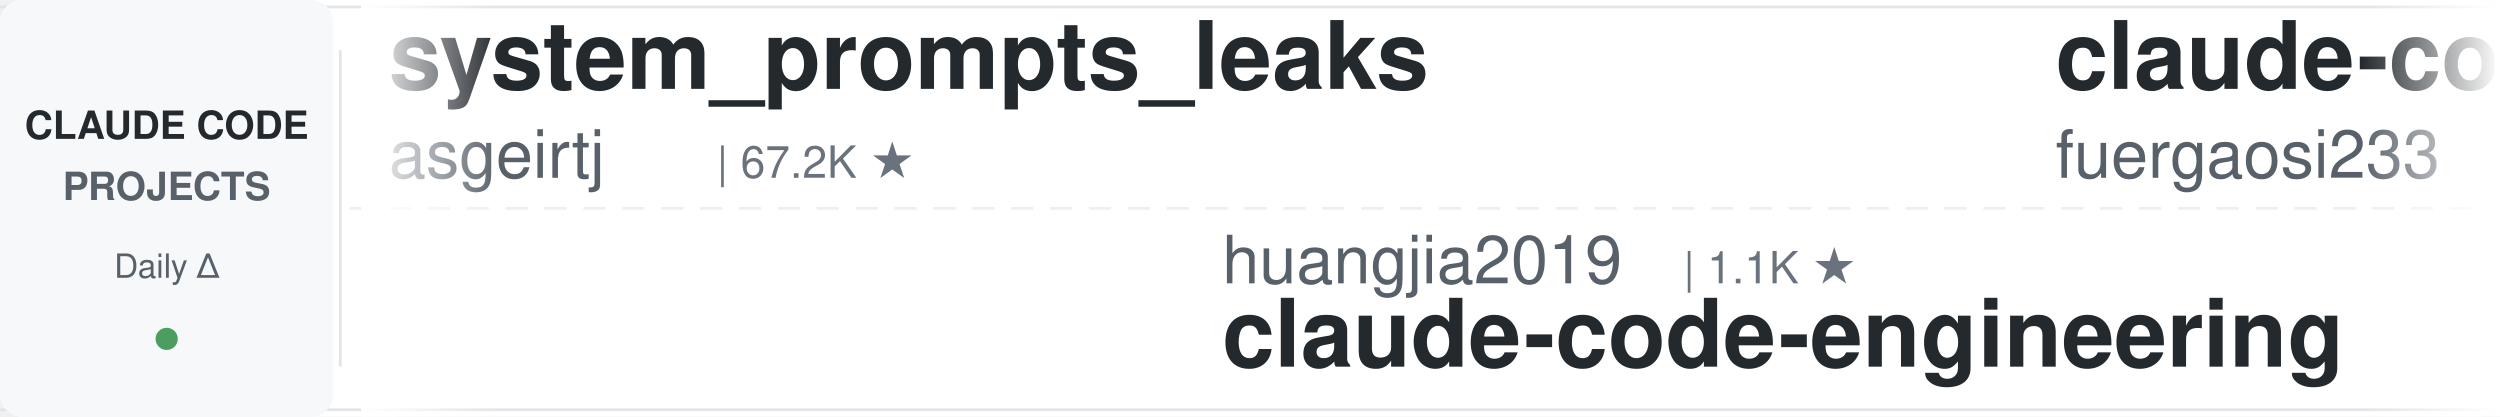
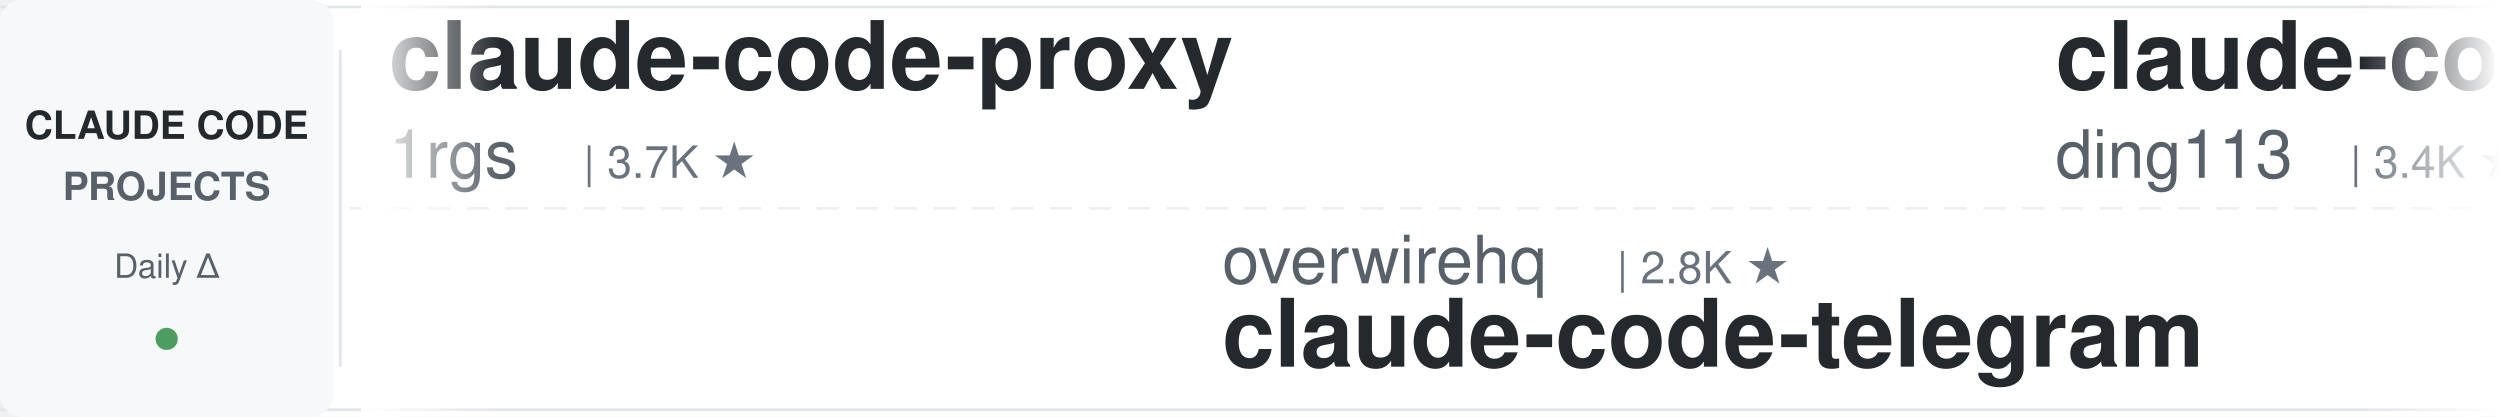
<svg xmlns="http://www.w3.org/2000/svg" width="900" height="150">
  <defs>
    <linearGradient id="leftFade" x1="0%" y1="0%" x2="100%" y2="0%">
      <stop offset="0%" style="stop-color:#ffffff;stop-opacity:1" />
      <stop offset="100%" style="stop-color:#ffffff;stop-opacity:0" />
    </linearGradient>
    <linearGradient id="rightFade" x1="0%" y1="0%" x2="100%" y2="0%">
      <stop offset="0%" style="stop-color:#ffffff;stop-opacity:0" />
      <stop offset="100%" style="stop-color:#ffffff;stop-opacity:1" />
    </linearGradient>
  </defs>
  <rect width="900" height="150" fill="#ffffff" rx="8" />
  <rect x="0" y="2" width="900" height="1" fill="#e1e4e8" />
  <rect x="0" y="147" width="900" height="1" fill="#e1e4e8" />
  <line x1="0" y1="75" x2="900" y2="75" stroke="#e1e4e8" stroke-width="1" stroke-dasharray="8 6" opacity="0.6" />
  <rect x="0" y="0" width="120" height="150" fill="#f6f8fa" rx="8" />
  <text x="60" y="50" font-family="-apple-system, BlinkMacSystemFont, 'Segoe UI', Helvetica, Arial, sans-serif" font-size="14" font-weight="600" fill="#24292e" text-anchor="middle">CLAUDE CODE</text>
  <text x="60" y="72" font-family="-apple-system, BlinkMacSystemFont, 'Segoe UI', Helvetica, Arial, sans-serif" font-size="14" font-weight="600" fill="#586069" text-anchor="middle">PROJECTS</text>
  <text x="60" y="100" font-family="-apple-system, BlinkMacSystemFont, 'Segoe UI', Helvetica, Arial, sans-serif" font-size="12" font-weight="500" fill="#586069" text-anchor="middle">Daily Δ</text>
  <circle cx="60" cy="122" r="4" fill="#22863a" opacity="0.8" />
  <rect x="122" y="18" width="1" height="114" fill="#e1e4e8" />
  <clipPath id="tickerClip">
    <rect x="130" y="0" width="770" height="150" />
  </clipPath>
  <g clip-path="url(#tickerClip)">
    <g id="tickerItems">
      <animateTransform attributeName="transform" attributeType="XML" type="translate" from="0 0" to="-3000 0" dur="54s" repeatCount="indefinite" />
      <g transform="translate(0, 0)">
-         <text x="140" y="32" font-family="-apple-system, BlinkMacSystemFont, 'Segoe UI', Helvetica, Arial, sans-serif" font-size="34" font-weight="600" fill="#24292e">system_prompts_leaks</text>
-         <text x="140" y="64" font-family="-apple-system, BlinkMacSystemFont, 'Segoe UI', Helvetica, Arial, sans-serif" font-size="24" font-weight="400" fill="#586069">asgeirtj</text>
-         <text x="258" y="64" font-family="-apple-system, BlinkMacSystemFont, 'Segoe UI', Helvetica, Arial, sans-serif" font-size="16" font-weight="500" fill="#6a737d">| 67.2K ★</text>
+         <text x="140" y="32" font-family="-apple-system, BlinkMacSystemFont, 'Segoe UI', Helvetica, Arial, sans-serif" font-size="34" font-weight="600" fill="#24292e">claude-code-proxy</text>
+         <text x="140" y="64" font-family="-apple-system, BlinkMacSystemFont, 'Segoe UI', Helvetica, Arial, sans-serif" font-size="24" font-weight="400" fill="#586069">1rgs</text>
+         <text x="210" y="64" font-family="-apple-system, BlinkMacSystemFont, 'Segoe UI', Helvetica, Arial, sans-serif" font-size="16" font-weight="500" fill="#6a737d">| 3.7K ★</text>
      </g>
      <g transform="translate(300, 0)">
-         <text x="140" y="102" font-family="-apple-system, BlinkMacSystemFont, 'Segoe UI', Helvetica, Arial, sans-serif" font-size="24" font-weight="400" fill="#586069">huangjia2019</text>
-         <text x="306" y="102" font-family="-apple-system, BlinkMacSystemFont, 'Segoe UI', Helvetica, Arial, sans-serif" font-size="16" font-weight="500" fill="#6a737d">| 1.1K ★</text>
-         <text x="140" y="132" font-family="-apple-system, BlinkMacSystemFont, 'Segoe UI', Helvetica, Arial, sans-serif" font-size="34" font-weight="600" fill="#24292e">claude-code-engineering</text>
+         <text x="140" y="102" font-family="-apple-system, BlinkMacSystemFont, 'Segoe UI', Helvetica, Arial, sans-serif" font-size="24" font-weight="400" fill="#586069">overwirehq</text>
+         <text x="282" y="102" font-family="-apple-system, BlinkMacSystemFont, 'Segoe UI', Helvetica, Arial, sans-serif" font-size="16" font-weight="500" fill="#6a737d">| 2.8K ★</text>
+         <text x="140" y="132" font-family="-apple-system, BlinkMacSystemFont, 'Segoe UI', Helvetica, Arial, sans-serif" font-size="34" font-weight="600" fill="#24292e">claude-code-telegram</text>
      </g>
      <g transform="translate(600, 0)">
-         <text x="140" y="32" font-family="-apple-system, BlinkMacSystemFont, 'Segoe UI', Helvetica, Arial, sans-serif" font-size="34" font-weight="600" fill="#24292e">claude-code-proxy</text>
-         <text x="140" y="64" font-family="-apple-system, BlinkMacSystemFont, 'Segoe UI', Helvetica, Arial, sans-serif" font-size="24" font-weight="400" fill="#586069">fuergaosi233</text>
-         <text x="306" y="64" font-family="-apple-system, BlinkMacSystemFont, 'Segoe UI', Helvetica, Arial, sans-serif" font-size="16" font-weight="500" fill="#6a737d">| 2.8K ★</text>
+         <text x="140" y="32" font-family="-apple-system, BlinkMacSystemFont, 'Segoe UI', Helvetica, Arial, sans-serif" font-size="34" font-weight="600" fill="#24292e">claude-code-hub</text>
+         <text x="140" y="64" font-family="-apple-system, BlinkMacSystemFont, 'Segoe UI', Helvetica, Arial, sans-serif" font-size="24" font-weight="400" fill="#586069">ding113</text>
+         <text x="246" y="64" font-family="-apple-system, BlinkMacSystemFont, 'Segoe UI', Helvetica, Arial, sans-serif" font-size="16" font-weight="500" fill="#6a737d">| 3.4K ★</text>
      </g>
      <g transform="translate(900, 0)">
-         <text x="140" y="102" font-family="-apple-system, BlinkMacSystemFont, 'Segoe UI', Helvetica, Arial, sans-serif" font-size="24" font-weight="400" fill="#586069">ykdojo</text>
-         <text x="234" y="102" font-family="-apple-system, BlinkMacSystemFont, 'Segoe UI', Helvetica, Arial, sans-serif" font-size="16" font-weight="500" fill="#6a737d">| 10.1K ★</text>
-         <text x="140" y="132" font-family="-apple-system, BlinkMacSystemFont, 'Segoe UI', Helvetica, Arial, sans-serif" font-size="34" font-weight="600" fill="#24292e">claude-code-tips</text>
+         <text x="140" y="102" font-family="-apple-system, BlinkMacSystemFont, 'Segoe UI', Helvetica, Arial, sans-serif" font-size="24" font-weight="400" fill="#586069">Maciek-roboblog</text>
+         <text x="342" y="102" font-family="-apple-system, BlinkMacSystemFont, 'Segoe UI', Helvetica, Arial, sans-serif" font-size="16" font-weight="500" fill="#6a737d">| 8.7K ★</text>
+         <text x="140" y="132" font-family="-apple-system, BlinkMacSystemFont, 'Segoe UI', Helvetica, Arial, sans-serif" font-size="34" font-weight="600" fill="#24292e">Claude-Code-Usage-Monito...</text>
      </g>
      <g transform="translate(1200, 0)">
-         <text x="140" y="32" font-family="-apple-system, BlinkMacSystemFont, 'Segoe UI', Helvetica, Arial, sans-serif" font-size="34" font-weight="600" fill="#24292e">claude-code-source</text>
-         <text x="140" y="64" font-family="-apple-system, BlinkMacSystemFont, 'Segoe UI', Helvetica, Arial, sans-serif" font-size="24" font-weight="400" fill="#586069">AprilNEA</text>
-         <text x="258" y="64" font-family="-apple-system, BlinkMacSystemFont, 'Segoe UI', Helvetica, Arial, sans-serif" font-size="16" font-weight="500" fill="#6a737d">| 391 ★</text>
+         <text x="140" y="32" font-family="-apple-system, BlinkMacSystemFont, 'Segoe UI', Helvetica, Arial, sans-serif" font-size="34" font-weight="600" fill="#24292e">my-claude-code-setup</text>
+         <text x="140" y="64" font-family="-apple-system, BlinkMacSystemFont, 'Segoe UI', Helvetica, Arial, sans-serif" font-size="24" font-weight="400" fill="#586069">centminmod</text>
+         <text x="282" y="64" font-family="-apple-system, BlinkMacSystemFont, 'Segoe UI', Helvetica, Arial, sans-serif" font-size="16" font-weight="500" fill="#6a737d">| 2.6K ★</text>
      </g>
      <g transform="translate(1500, 0)">
-         <text x="140" y="102" font-family="-apple-system, BlinkMacSystemFont, 'Segoe UI', Helvetica, Arial, sans-serif" font-size="24" font-weight="400" fill="#586069">FlorianBruniaux</text>
-         <text x="342" y="102" font-family="-apple-system, BlinkMacSystemFont, 'Segoe UI', Helvetica, Arial, sans-serif" font-size="16" font-weight="500" fill="#6a737d">| 6.0K ★</text>
-         <text x="140" y="132" font-family="-apple-system, BlinkMacSystemFont, 'Segoe UI', Helvetica, Arial, sans-serif" font-size="34" font-weight="600" fill="#24292e">claude-code-ultimate-gui...</text>
+         <text x="140" y="102" font-family="-apple-system, BlinkMacSystemFont, 'Segoe UI', Helvetica, Arial, sans-serif" font-size="24" font-weight="400" fill="#586069">Pimzino</text>
+         <text x="246" y="102" font-family="-apple-system, BlinkMacSystemFont, 'Segoe UI', Helvetica, Arial, sans-serif" font-size="16" font-weight="500" fill="#6a737d">| 3.9K ★</text>
+         <text x="140" y="132" font-family="-apple-system, BlinkMacSystemFont, 'Segoe UI', Helvetica, Arial, sans-serif" font-size="34" font-weight="600" fill="#24292e">claude-code-spec-workflo...</text>
      </g>
      <g transform="translate(1800, 0)">
-         <text x="140" y="32" font-family="-apple-system, BlinkMacSystemFont, 'Segoe UI', Helvetica, Arial, sans-serif" font-size="34" font-weight="600" fill="#24292e">Open-ClaudeCode</text>
-         <text x="140" y="64" font-family="-apple-system, BlinkMacSystemFont, 'Segoe UI', Helvetica, Arial, sans-serif" font-size="24" font-weight="400" fill="#586069">LING71671</text>
-         <text x="270" y="64" font-family="-apple-system, BlinkMacSystemFont, 'Segoe UI', Helvetica, Arial, sans-serif" font-size="16" font-weight="500" fill="#6a737d">| 950 ★</text>
+         <text x="140" y="32" font-family="-apple-system, BlinkMacSystemFont, 'Segoe UI', Helvetica, Arial, sans-serif" font-size="34" font-weight="600" fill="#24292e">claude-code-infrastructu...</text>
+         <text x="140" y="64" font-family="-apple-system, BlinkMacSystemFont, 'Segoe UI', Helvetica, Arial, sans-serif" font-size="24" font-weight="400" fill="#586069">diet103</text>
+         <text x="246" y="64" font-family="-apple-system, BlinkMacSystemFont, 'Segoe UI', Helvetica, Arial, sans-serif" font-size="16" font-weight="500" fill="#6a737d">| 10.0K ★</text>
      </g>
      <g transform="translate(2100, 0)">
        <text x="140" y="102" font-family="-apple-system, BlinkMacSystemFont, 'Segoe UI', Helvetica, Arial, sans-serif" font-size="24" font-weight="400" fill="#586069">ChrisWiles</text>
        <text x="282" y="102" font-family="-apple-system, BlinkMacSystemFont, 'Segoe UI', Helvetica, Arial, sans-serif" font-size="16" font-weight="500" fill="#6a737d">| 6.1K ★</text>
        <text x="140" y="132" font-family="-apple-system, BlinkMacSystemFont, 'Segoe UI', Helvetica, Arial, sans-serif" font-size="34" font-weight="600" fill="#24292e">claude-code-showcase</text>
      </g>
      <g transform="translate(2400, 0)">
-         <text x="140" y="32" font-family="-apple-system, BlinkMacSystemFont, 'Segoe UI', Helvetica, Arial, sans-serif" font-size="34" font-weight="600" fill="#24292e">claude-code-reverse</text>
-         <text x="140" y="64" font-family="-apple-system, BlinkMacSystemFont, 'Segoe UI', Helvetica, Arial, sans-serif" font-size="24" font-weight="400" fill="#586069">Yuyz0112</text>
-         <text x="258" y="64" font-family="-apple-system, BlinkMacSystemFont, 'Segoe UI', Helvetica, Arial, sans-serif" font-size="16" font-weight="500" fill="#6a737d">| 2.4K ★</text>
+         <text x="140" y="32" font-family="-apple-system, BlinkMacSystemFont, 'Segoe UI', Helvetica, Arial, sans-serif" font-size="34" font-weight="600" fill="#24292e">claude-code-action</text>
+         <text x="140" y="64" font-family="-apple-system, BlinkMacSystemFont, 'Segoe UI', Helvetica, Arial, sans-serif" font-size="24" font-weight="400" fill="#586069">anthropics</text>
+         <text x="282" y="64" font-family="-apple-system, BlinkMacSystemFont, 'Segoe UI', Helvetica, Arial, sans-serif" font-size="16" font-weight="500" fill="#6a737d">| 8.9K ★</text>
      </g>
      <g transform="translate(2700, 0)">
-         <text x="140" y="102" font-family="-apple-system, BlinkMacSystemFont, 'Segoe UI', Helvetica, Arial, sans-serif" font-size="24" font-weight="400" fill="#586069">diet103</text>
-         <text x="246" y="102" font-family="-apple-system, BlinkMacSystemFont, 'Segoe UI', Helvetica, Arial, sans-serif" font-size="16" font-weight="500" fill="#6a737d">| 10.0K ★</text>
-         <text x="140" y="132" font-family="-apple-system, BlinkMacSystemFont, 'Segoe UI', Helvetica, Arial, sans-serif" font-size="34" font-weight="600" fill="#24292e">claude-code-infrastructu...</text>
+         <text x="140" y="102" font-family="-apple-system, BlinkMacSystemFont, 'Segoe UI', Helvetica, Arial, sans-serif" font-size="24" font-weight="400" fill="#586069">musistudio</text>
+         <text x="282" y="102" font-family="-apple-system, BlinkMacSystemFont, 'Segoe UI', Helvetica, Arial, sans-serif" font-size="16" font-weight="500" fill="#6a737d">| 37.3K ★</text>
+         <text x="140" y="132" font-family="-apple-system, BlinkMacSystemFont, 'Segoe UI', Helvetica, Arial, sans-serif" font-size="34" font-weight="600" fill="#24292e">claude-code-router</text>
      </g>
      <g transform="translate(3000, 0)">
-         <text x="140" y="32" font-family="-apple-system, BlinkMacSystemFont, 'Segoe UI', Helvetica, Arial, sans-serif" font-size="34" font-weight="600" fill="#24292e">system_prompts_leaks</text>
-         <text x="140" y="64" font-family="-apple-system, BlinkMacSystemFont, 'Segoe UI', Helvetica, Arial, sans-serif" font-size="24" font-weight="400" fill="#586069">asgeirtj</text>
-         <text x="258" y="64" font-family="-apple-system, BlinkMacSystemFont, 'Segoe UI', Helvetica, Arial, sans-serif" font-size="16" font-weight="500" fill="#6a737d">| 67.2K ★</text>
+         <text x="140" y="32" font-family="-apple-system, BlinkMacSystemFont, 'Segoe UI', Helvetica, Arial, sans-serif" font-size="34" font-weight="600" fill="#24292e">claude-code-proxy</text>
+         <text x="140" y="64" font-family="-apple-system, BlinkMacSystemFont, 'Segoe UI', Helvetica, Arial, sans-serif" font-size="24" font-weight="400" fill="#586069">1rgs</text>
+         <text x="210" y="64" font-family="-apple-system, BlinkMacSystemFont, 'Segoe UI', Helvetica, Arial, sans-serif" font-size="16" font-weight="500" fill="#6a737d">| 3.7K ★</text>
      </g>
      <g transform="translate(3300, 0)">
-         <text x="140" y="102" font-family="-apple-system, BlinkMacSystemFont, 'Segoe UI', Helvetica, Arial, sans-serif" font-size="24" font-weight="400" fill="#586069">huangjia2019</text>
-         <text x="306" y="102" font-family="-apple-system, BlinkMacSystemFont, 'Segoe UI', Helvetica, Arial, sans-serif" font-size="16" font-weight="500" fill="#6a737d">| 1.1K ★</text>
-         <text x="140" y="132" font-family="-apple-system, BlinkMacSystemFont, 'Segoe UI', Helvetica, Arial, sans-serif" font-size="34" font-weight="600" fill="#24292e">claude-code-engineering</text>
+         <text x="140" y="102" font-family="-apple-system, BlinkMacSystemFont, 'Segoe UI', Helvetica, Arial, sans-serif" font-size="24" font-weight="400" fill="#586069">overwirehq</text>
+         <text x="282" y="102" font-family="-apple-system, BlinkMacSystemFont, 'Segoe UI', Helvetica, Arial, sans-serif" font-size="16" font-weight="500" fill="#6a737d">| 2.8K ★</text>
+         <text x="140" y="132" font-family="-apple-system, BlinkMacSystemFont, 'Segoe UI', Helvetica, Arial, sans-serif" font-size="34" font-weight="600" fill="#24292e">claude-code-telegram</text>
      </g>
      <g transform="translate(3600, 0)">
-         <text x="140" y="32" font-family="-apple-system, BlinkMacSystemFont, 'Segoe UI', Helvetica, Arial, sans-serif" font-size="34" font-weight="600" fill="#24292e">claude-code-proxy</text>
-         <text x="140" y="64" font-family="-apple-system, BlinkMacSystemFont, 'Segoe UI', Helvetica, Arial, sans-serif" font-size="24" font-weight="400" fill="#586069">fuergaosi233</text>
-         <text x="306" y="64" font-family="-apple-system, BlinkMacSystemFont, 'Segoe UI', Helvetica, Arial, sans-serif" font-size="16" font-weight="500" fill="#6a737d">| 2.8K ★</text>
+         <text x="140" y="32" font-family="-apple-system, BlinkMacSystemFont, 'Segoe UI', Helvetica, Arial, sans-serif" font-size="34" font-weight="600" fill="#24292e">claude-code-hub</text>
+         <text x="140" y="64" font-family="-apple-system, BlinkMacSystemFont, 'Segoe UI', Helvetica, Arial, sans-serif" font-size="24" font-weight="400" fill="#586069">ding113</text>
+         <text x="246" y="64" font-family="-apple-system, BlinkMacSystemFont, 'Segoe UI', Helvetica, Arial, sans-serif" font-size="16" font-weight="500" fill="#6a737d">| 3.4K ★</text>
      </g>
      <g transform="translate(3900, 0)">
-         <text x="140" y="102" font-family="-apple-system, BlinkMacSystemFont, 'Segoe UI', Helvetica, Arial, sans-serif" font-size="24" font-weight="400" fill="#586069">ykdojo</text>
-         <text x="234" y="102" font-family="-apple-system, BlinkMacSystemFont, 'Segoe UI', Helvetica, Arial, sans-serif" font-size="16" font-weight="500" fill="#6a737d">| 10.1K ★</text>
-         <text x="140" y="132" font-family="-apple-system, BlinkMacSystemFont, 'Segoe UI', Helvetica, Arial, sans-serif" font-size="34" font-weight="600" fill="#24292e">claude-code-tips</text>
+         <text x="140" y="102" font-family="-apple-system, BlinkMacSystemFont, 'Segoe UI', Helvetica, Arial, sans-serif" font-size="24" font-weight="400" fill="#586069">Maciek-roboblog</text>
+         <text x="342" y="102" font-family="-apple-system, BlinkMacSystemFont, 'Segoe UI', Helvetica, Arial, sans-serif" font-size="16" font-weight="500" fill="#6a737d">| 8.7K ★</text>
+         <text x="140" y="132" font-family="-apple-system, BlinkMacSystemFont, 'Segoe UI', Helvetica, Arial, sans-serif" font-size="34" font-weight="600" fill="#24292e">Claude-Code-Usage-Monito...</text>
      </g>
    </g>
  </g>
  <rect x="130" y="0" width="50" height="150" fill="url(#leftFade)" />
  <rect x="850" y="0" width="50" height="150" fill="url(#rightFade)" />
</svg>
